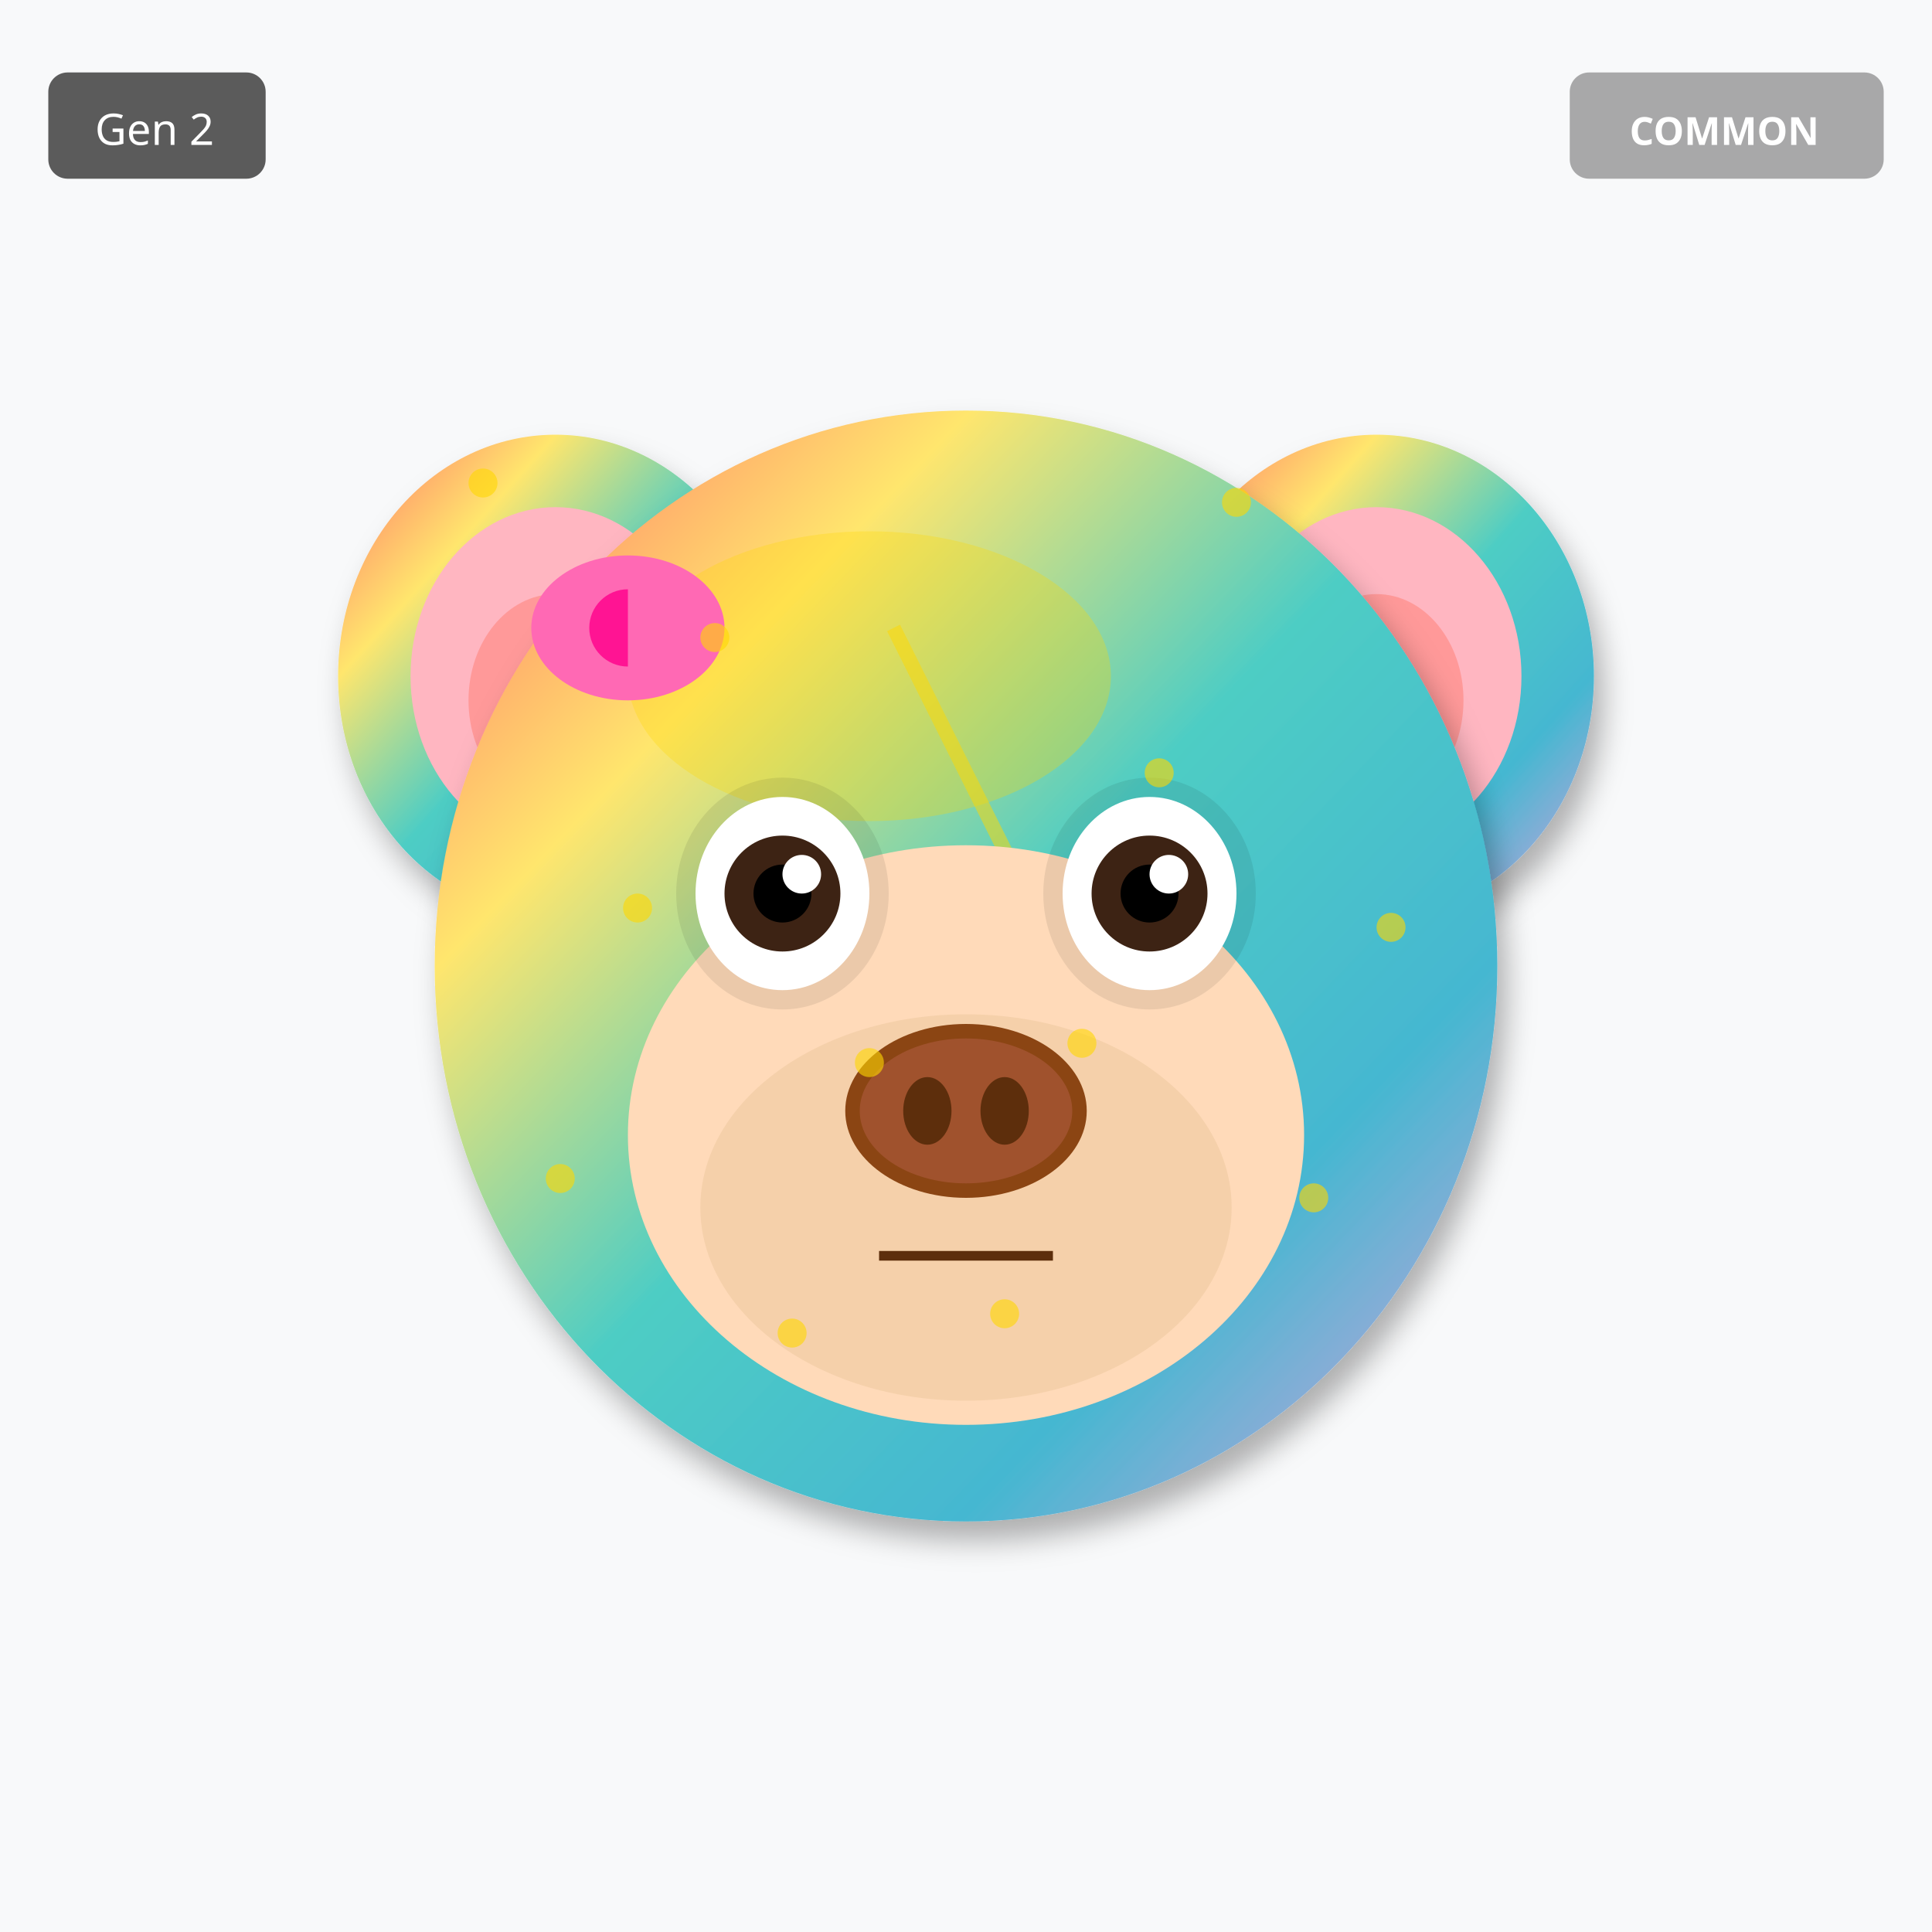
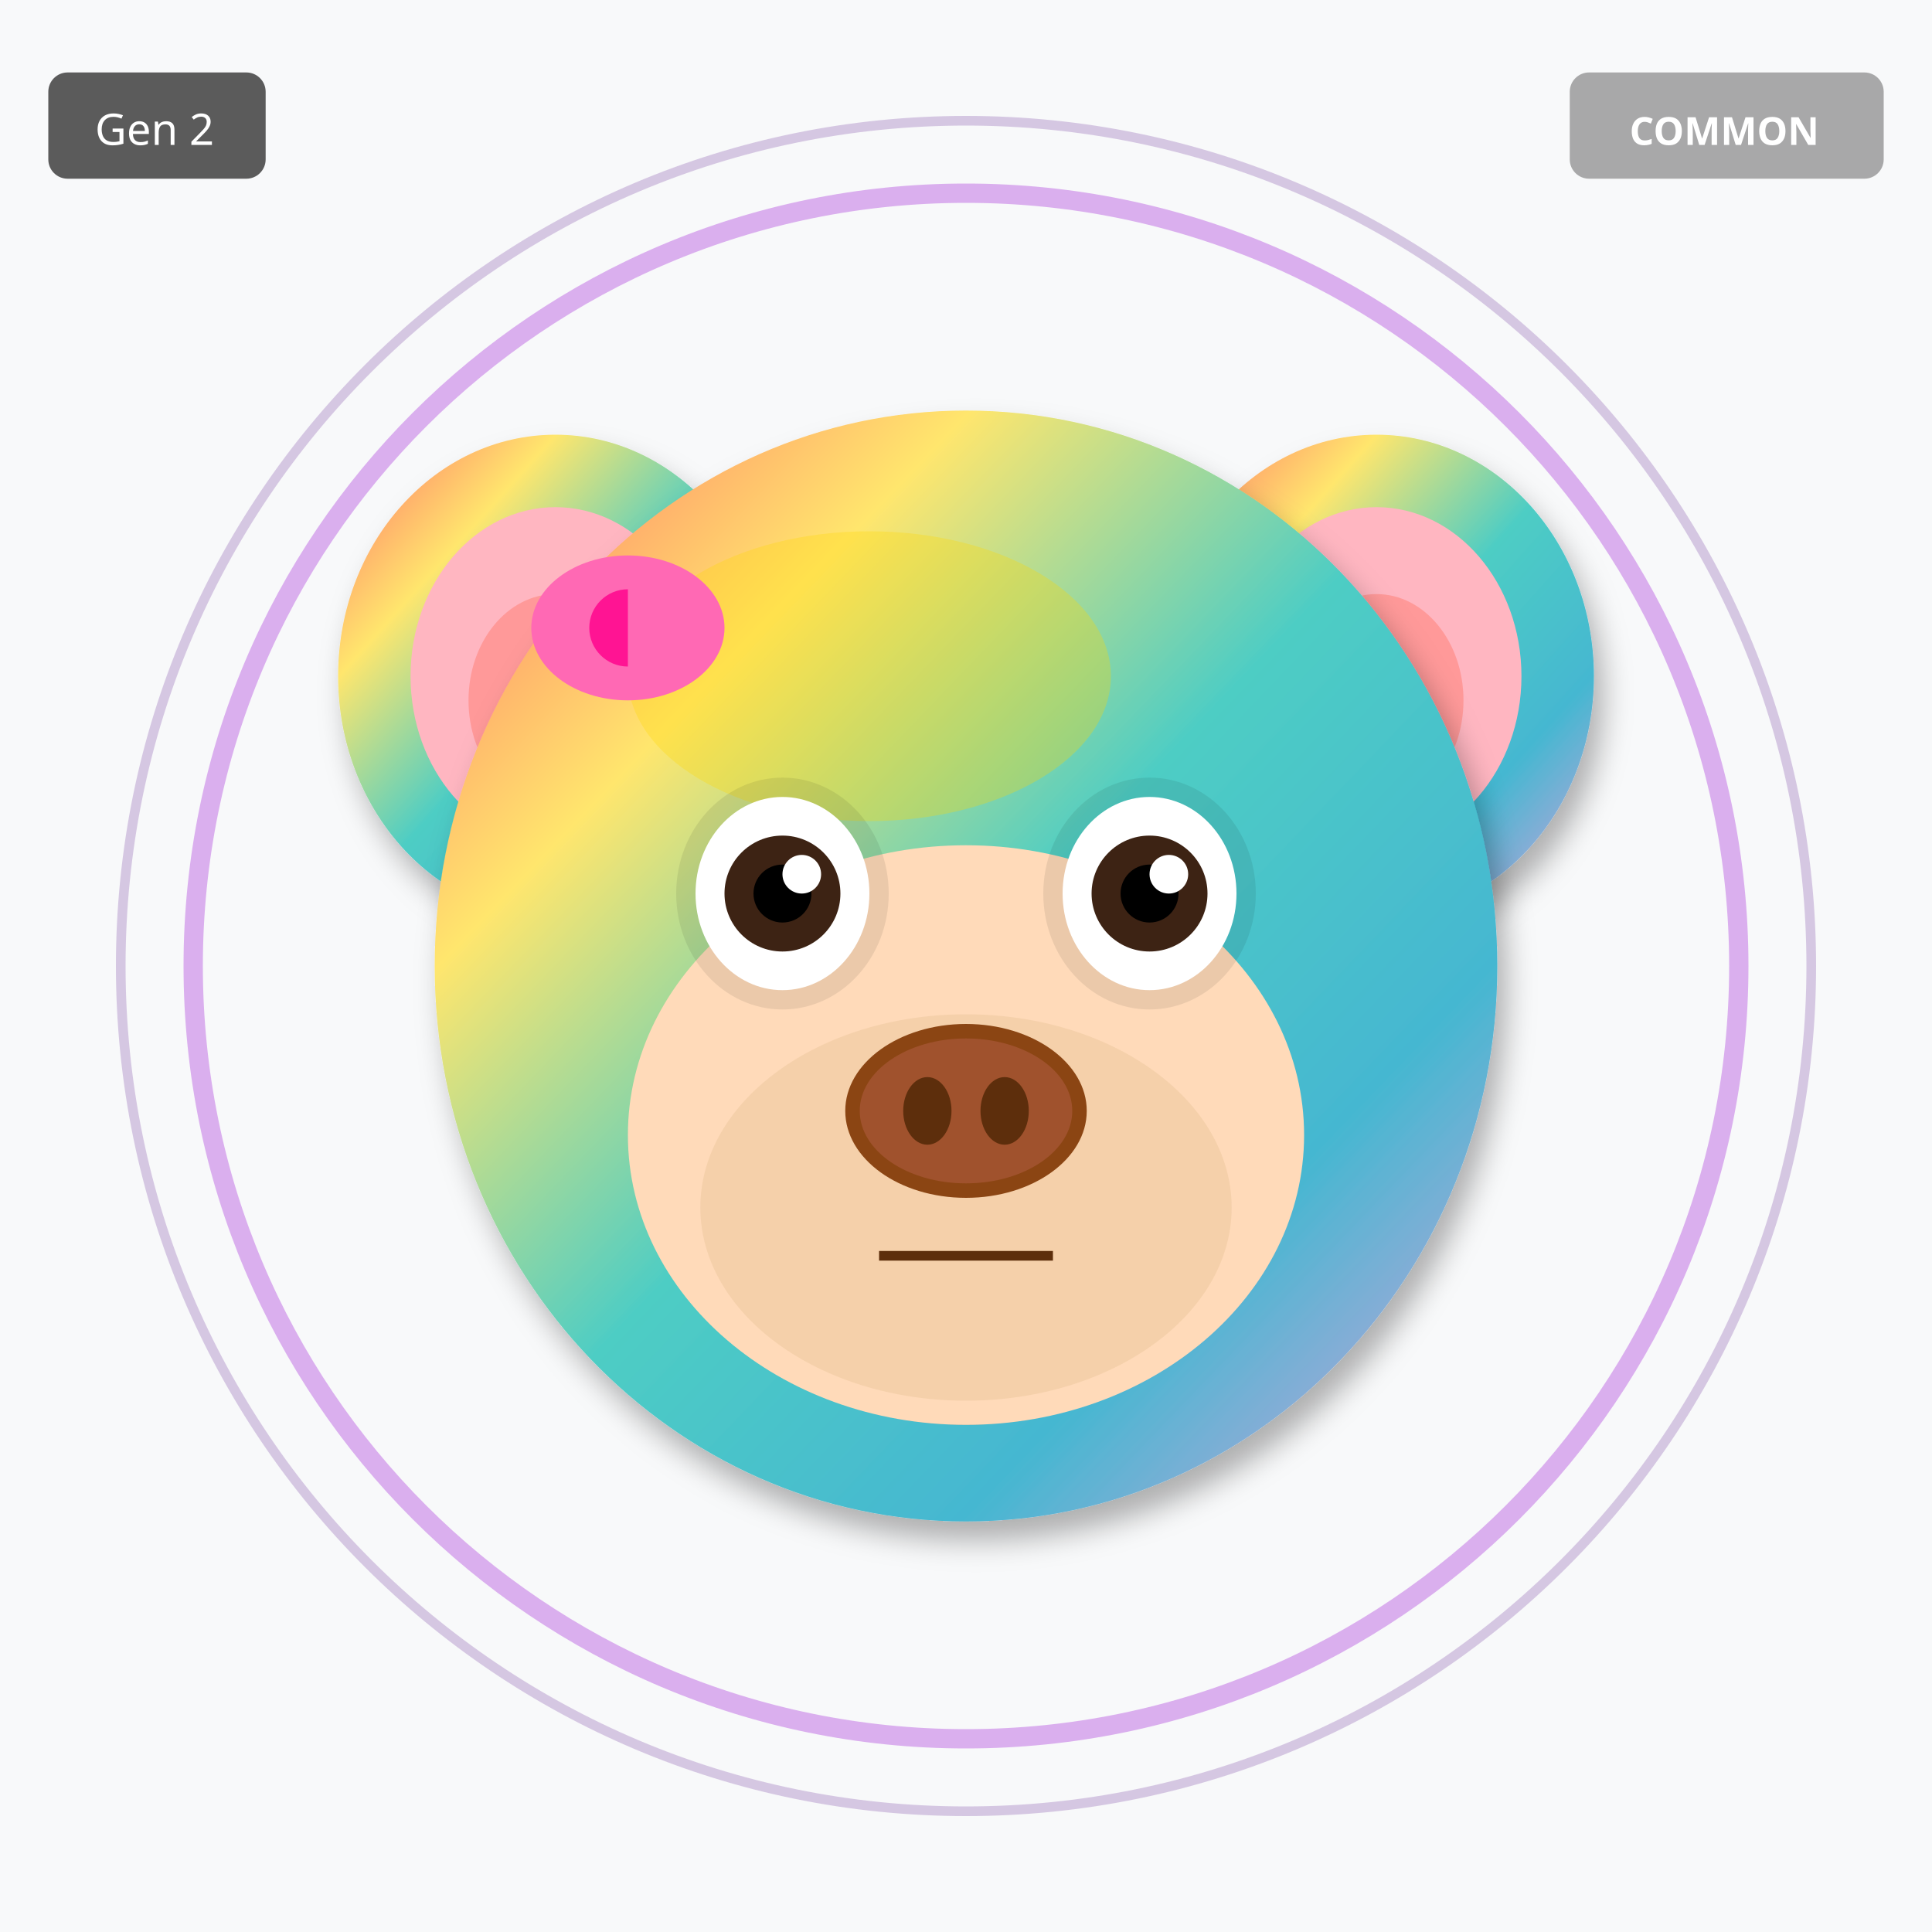
<svg xmlns="http://www.w3.org/2000/svg" width="400" height="400" viewBox="0 0 400 400">
  <defs>
    <filter id="shadow" x="-20%" y="-20%" width="140%" height="140%">
      <feDropShadow dx="2" dy="4" stdDeviation="3" flood-opacity="0.3" />
    </filter>
    <filter id="glow" x="-50%" y="-50%" width="200%" height="200%">
      <feGaussianBlur stdDeviation="8" result="blur" />
      <feMerge>
        <feMergeNode in="blur" />
        <feMergeNode in="SourceGraphic" />
      </feMerge>
    </filter>
    <linearGradient id="rainbow-body" x1="0%" y1="0%" x2="100%" y2="100%">
      <stop offset="0%" stop-color="#FF6B6B" />
      <stop offset="25%" stop-color="#FFE66D" />
      <stop offset="50%" stop-color="#4ECDC4" />
      <stop offset="75%" stop-color="#45B7D1" />
      <stop offset="100%" stop-color="#DDA0DD" />
    </linearGradient>
    <radialGradient id="galaxy-body" cx="30%" cy="30%">
      <stop offset="0%" stop-color="#E6E6FA" />
      <stop offset="50%" stop-color="#9370DB" />
      <stop offset="100%" stop-color="#1A0033" />
    </radialGradient>
    <linearGradient id="holo-body" x1="0%" y1="0%" x2="100%" y2="100%">
      <stop offset="0%" stop-color="#FF00FF" />
      <stop offset="50%" stop-color="#00FFFF" />
      <stop offset="100%" stop-color="#FFFF00" />
    </linearGradient>
    <linearGradient id="sky-gradient" x1="0%" y1="0%" x2="0%" y2="100%">
      <stop offset="0%" stop-color="#87CEEB" />
      <stop offset="100%" stop-color="#E0F4FF" />
    </linearGradient>
    <linearGradient id="grass-gradient" x1="0%" y1="0%" x2="0%" y2="100%">
      <stop offset="0%" stop-color="#90EE90" />
      <stop offset="100%" stop-color="#228B22" />
    </linearGradient>
    <linearGradient id="sunset-gradient" x1="0%" y1="0%" x2="0%" y2="100%">
      <stop offset="0%" stop-color="#FF6B6B" />
      <stop offset="50%" stop-color="#FFE66D" />
      <stop offset="100%" stop-color="#4ECDC4" />
    </linearGradient>
    <linearGradient id="aurora-gradient" x1="0%" y1="0%" x2="100%" y2="100%">
      <stop offset="0%" stop-color="#0D1B2A" />
      <stop offset="30%" stop-color="#00FF7F" />
      <stop offset="70%" stop-color="#FF00FF" />
      <stop offset="100%" stop-color="#0D1B2A" />
    </linearGradient>
    <radialGradient id="multiverse-gradient" cx="50%" cy="50%">
      <stop offset="0%" stop-color="#FFD700" />
      <stop offset="40%" stop-color="#FF00FF" />
      <stop offset="70%" stop-color="#00FFFF" />
      <stop offset="100%" stop-color="#000" />
    </radialGradient>
    <linearGradient id="rift-gradient" x1="0%" y1="0%" x2="100%" y2="100%">
      <stop offset="0%" stop-color="#000" />
      <stop offset="30%" stop-color="#9400D3" />
      <stop offset="50%" stop-color="#00FFFF" />
      <stop offset="70%" stop-color="#9400D3" />
      <stop offset="100%" stop-color="#000" />
    </linearGradient>
    <linearGradient id="heaven-gradient" x1="0%" y1="0%" x2="0%" y2="100%">
      <stop offset="0%" stop-color="#FFF" />
      <stop offset="50%" stop-color="#FFD700" stop-opacity="0.3" />
      <stop offset="100%" stop-color="#F0F8FF" />
    </linearGradient>
    <clipPath id="head-clip">
      <ellipse cx="200" cy="200" rx="110" ry="115" />
    </clipPath>
  </defs>
  <rect width="400" height="400" fill="#F8F9FA" />
+   <circle cx="200" cy="200" r="160" fill="none" stroke="#9400D3" stroke-width="4" opacity="0.3" />
+   <circle cx="200" cy="200" r="175" fill="none" stroke="#4B0082" stroke-width="2" opacity="0.2" />
  <ellipse cx="115" cy="140" rx="45" ry="50" fill="url(#rainbow-body)" filter="url(#shadow)" />
  <ellipse cx="115" cy="140" rx="30" ry="35" fill="#FFB6C1" />
  <ellipse cx="115" cy="145" rx="18" ry="22" fill="#FF9999" />
  <ellipse cx="285" cy="140" rx="45" ry="50" fill="url(#rainbow-body)" filter="url(#shadow)" />
  <ellipse cx="285" cy="140" rx="30" ry="35" fill="#FFB6C1" />
  <ellipse cx="285" cy="145" rx="18" ry="22" fill="#FF9999" />
  <ellipse cx="200" cy="200" rx="110" ry="115" fill="url(#rainbow-body)" filter="url(#shadow)" />
  <ellipse cx="180" cy="140" rx="50" ry="30" fill="#FFD700" opacity="0.3" />
  <g clip-path="url(#head-clip)">
-     <path d="M185 130 L215 190 L200 190 L230 250" stroke="#FFD700" stroke-width="3" fill="none" opacity="0.5" />
+     <ellipse cx="200" cy="270" rx="45" ry="25" fill="#FF4500" opacity="0.2" />
+     <ellipse cx="200" cy="260" rx="35" ry="20" fill="#FF6600" opacity="0.15" />
  </g>
  <ellipse cx="200" cy="235" rx="70" ry="60" fill="#FFDAB9" />
  <ellipse cx="200" cy="250" rx="55" ry="40" fill="#DEB887" opacity="0.3" />
  <ellipse cx="162" cy="185" rx="22" ry="24" fill="#000" opacity="0.08" />
  <ellipse cx="238" cy="185" rx="22" ry="24" fill="#000" opacity="0.08" />
  <ellipse cx="162" cy="185" rx="18" ry="20" fill="white" />
  <circle cx="162" cy="185" r="12" fill="#3D2314" />
  <circle cx="162" cy="185" r="6" fill="#000" />
  <circle cx="166" cy="181" r="4" fill="white" />
  <ellipse cx="238" cy="185" rx="18" ry="20" fill="white" />
  <circle cx="238" cy="185" r="12" fill="#3D2314" />
  <circle cx="238" cy="185" r="6" fill="#000" />
  <circle cx="242" cy="181" r="4" fill="white" />
  <g>
    <ellipse cx="200" cy="230" rx="25" ry="18" fill="#8B4513" />
    <ellipse cx="200" cy="230" rx="22" ry="15" fill="#A0522D" />
    <ellipse cx="192" cy="230" rx="5" ry="7" fill="#5D2E0C" />
    <ellipse cx="208" cy="230" rx="5" ry="7" fill="#5D2E0C" />
  </g>
  <line x1="182" y1="260" x2="218" y2="260" stroke="#5D2E0C" stroke-width="2" />
  <ellipse cx="130" cy="130" rx="20" ry="15" fill="#FF69B4" />
  <ellipse cx="130" cy="130" rx="8" ry="8" fill="#FF1493" />
  <polygon points="130,115 145,130 130,145" fill="#FF69B4" />
-   <circle cx="100" cy="100" r="3" fill="#FFD700" opacity="0.6" />
-   <circle cx="208" cy="272" r="3" fill="#FFD700" opacity="0.6" />
-   <circle cx="116" cy="244" r="3" fill="#FFD700" opacity="0.6" />
-   <circle cx="224" cy="216" r="3" fill="#FFD700" opacity="0.6" />
-   <circle cx="132" cy="188" r="3" fill="#FFD700" opacity="0.6" />
-   <circle cx="240" cy="160" r="3" fill="#FFD700" opacity="0.6" />
-   <circle cx="148" cy="132" r="3" fill="#FFD700" opacity="0.6" />
-   <circle cx="256" cy="104" r="3" fill="#FFD700" opacity="0.6" />
-   <circle cx="164" cy="276" r="3" fill="#FFD700" opacity="0.6" />
-   <circle cx="272" cy="248" r="3" fill="#FFD700" opacity="0.6" />
-   <circle cx="180" cy="220" r="3" fill="#FFD700" opacity="0.6" />
-   <circle cx="288" cy="192" r="3" fill="#FFD700" opacity="0.6" />
  <g transform="translate(325, 15)">
    <rect width="65" height="22" rx="4" fill="#A0A0A0" opacity="0.9" />
    <text x="32" y="15" font-size="8" fill="#FFF" text-anchor="middle" font-family="sans-serif" font-weight="bold">COMMON</text>
  </g>
  <g transform="translate(10, 15)">
    <rect width="45" height="22" rx="4" fill="#333" opacity="0.8" />
    <text x="22" y="15" font-size="9" fill="#FFF" text-anchor="middle" font-family="sans-serif">Gen 2</text>
  </g>
</svg>
